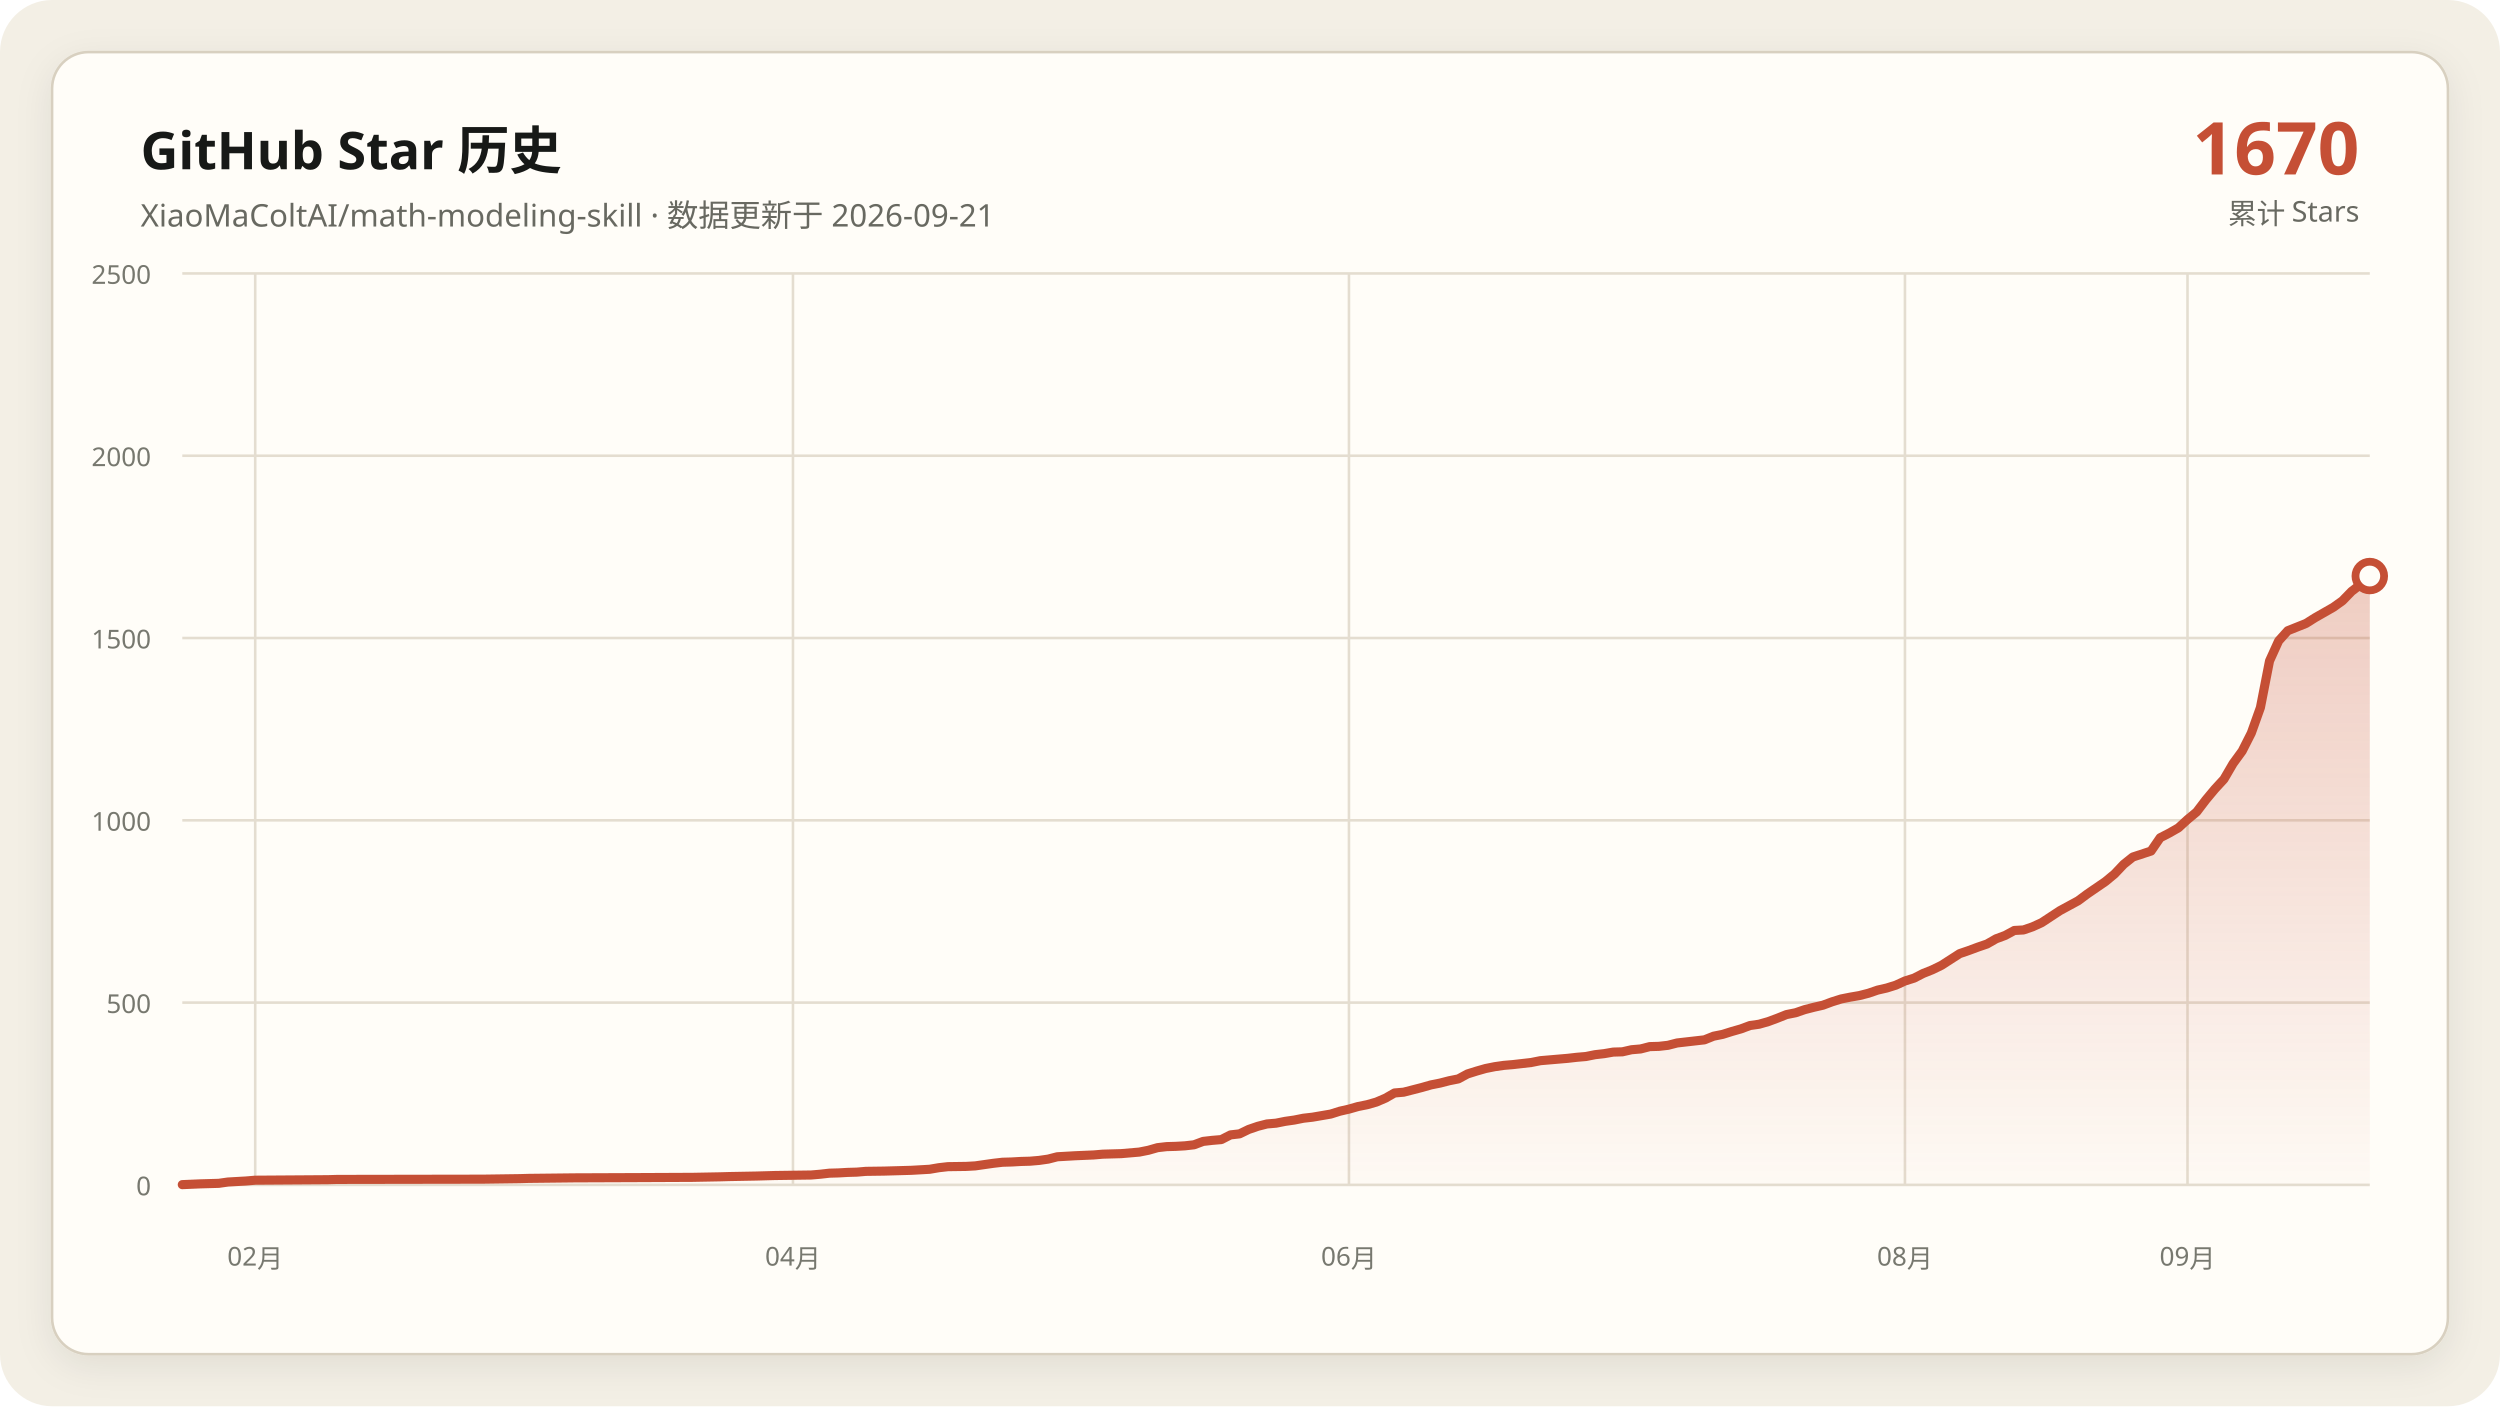
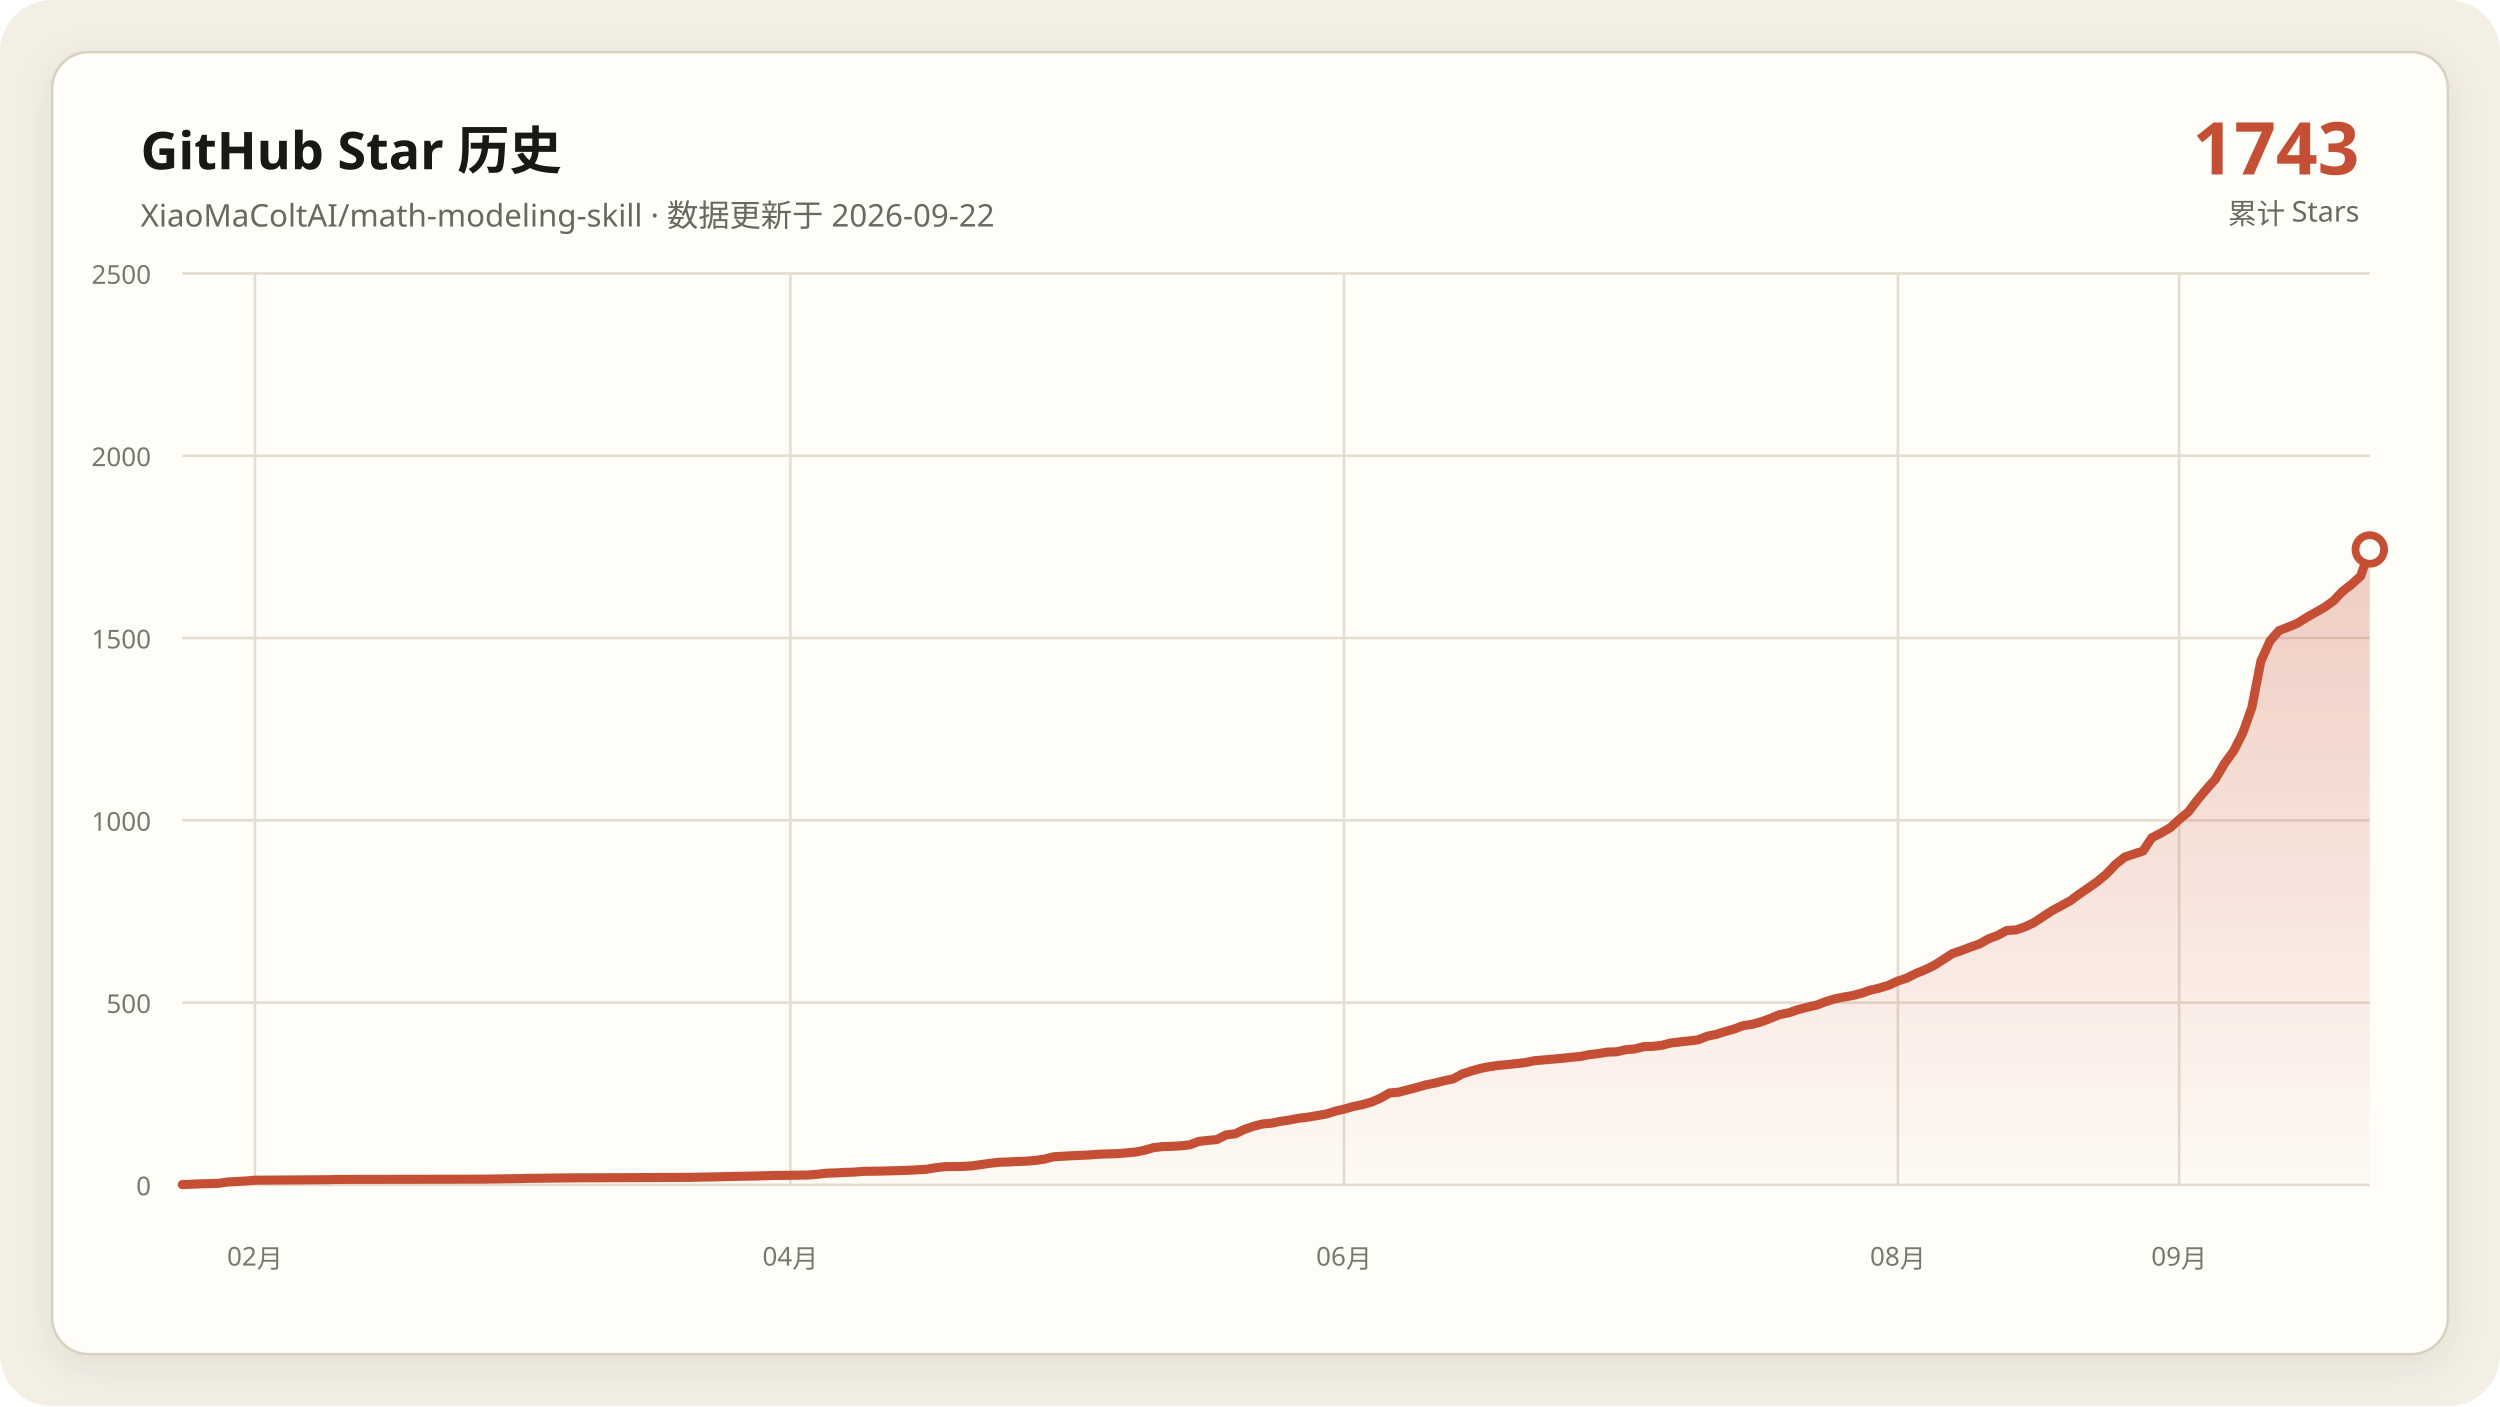
<svg xmlns="http://www.w3.org/2000/svg" data-y-max="2500" viewBox="0 0 960 540" role="img" aria-labelledby="title desc">
  <defs>
    <linearGradient id="area" x1="0" y1="0" x2="0" y2="1">
      <stop offset="0" stop-color="#c54f35" stop-opacity=".28" />
      <stop offset="1" stop-color="#c54f35" stop-opacity=".02" />
    </linearGradient>
    <filter id="shadow" x="-10%" y="-10%" width="120%" height="120%">
      <feDropShadow dx="0" dy="4" stdDeviation="7" flood-color="#171917" flood-opacity=".08" />
    </filter>
  </defs>
  <rect width="960" height="540" rx="20" fill="#f3efe5" />
  <rect x="20" y="20" width="920" height="500" rx="14" fill="#fffdf8" stroke="#d8d0c0" filter="url(#shadow)" />
  <g font-family="Segoe UI, Microsoft YaHei, sans-serif">
    <text x="54" y="65" fill="#171917" font-size="20" font-weight="700">GitHub Star 历史</text>
-     <text x="54" y="87" fill="#686961" font-size="12">XiaoMaColtAI/math-modeling-skill · 数据更新于 2026-09-21</text>
-     <text x="906" y="67" fill="#c54f35" font-size="28" font-weight="750" text-anchor="end">1670</text>
+     <text x="54" y="87" fill="#686961" font-size="12">XiaoMaColtAI/math-modeling-skill · 数据更新于 2026-09-22</text>
+     <text x="906" y="67" fill="#c54f35" font-size="28" font-weight="750" text-anchor="end">1743</text>
    <text x="906" y="86" fill="#686961" font-size="11" text-anchor="end">累计 Stars</text>
    <g fill="#77786f" font-size="10">
      <path d="M70 455.0H910" fill="none" stroke="#e4ddd0" stroke-width="1" />
      <text data-y-tick="true" x="58" y="459.0" text-anchor="end">0</text>
      <path d="M70 385.0H910" fill="none" stroke="#e4ddd0" stroke-width="1" />
      <text data-y-tick="true" x="58" y="389.0" text-anchor="end">500</text>
      <path d="M70 315.0H910" fill="none" stroke="#e4ddd0" stroke-width="1" />
      <text data-y-tick="true" x="58" y="319.0" text-anchor="end">1000</text>
      <path d="M70 245.0H910" fill="none" stroke="#e4ddd0" stroke-width="1" />
      <text data-y-tick="true" x="58" y="249.0" text-anchor="end">1500</text>
      <path d="M70 175.0H910" fill="none" stroke="#e4ddd0" stroke-width="1" />
      <text data-y-tick="true" x="58" y="179.0" text-anchor="end">2000</text>
      <path d="M70 105.0H910" fill="none" stroke="#e4ddd0" stroke-width="1" />
      <text data-y-tick="true" x="58" y="109.0" text-anchor="end">2500</text>
-       <path d="M98.0 105V455" fill="none" stroke="#e4ddd0" stroke-width="1" />
-       <text x="98.0" y="486" text-anchor="middle">02月</text>
-       <path d="M304.5 105V455" fill="none" stroke="#e4ddd0" stroke-width="1" />
-       <text x="304.5" y="486" text-anchor="middle">04月</text>
-       <path d="M518.0 105V455" fill="none" stroke="#e4ddd0" stroke-width="1" />
-       <text x="518.0" y="486" text-anchor="middle">06月</text>
-       <path d="M731.5 105V455" fill="none" stroke="#e4ddd0" stroke-width="1" />
-       <text x="731.5" y="486" text-anchor="middle">08月</text>
-       <path d="M840.0 105V455" fill="none" stroke="#e4ddd0" stroke-width="1" />
-       <text x="840.0" y="486" text-anchor="middle">09月</text>
+       <path d="M97.9 105V455" fill="none" stroke="#e4ddd0" stroke-width="1" />
+       <text x="97.9" y="486" text-anchor="middle">02月</text>
+       <path d="M303.5 105V455" fill="none" stroke="#e4ddd0" stroke-width="1" />
+       <text x="303.5" y="486" text-anchor="middle">04月</text>
+       <path d="M516.1 105V455" fill="none" stroke="#e4ddd0" stroke-width="1" />
+       <text x="516.1" y="486" text-anchor="middle">06月</text>
+       <path d="M728.8 105V455" fill="none" stroke="#e4ddd0" stroke-width="1" />
+       <text x="728.8" y="486" text-anchor="middle">08月</text>
+       <path d="M836.8 105V455" fill="none" stroke="#e4ddd0" stroke-width="1" />
+       <text x="836.8" y="486" text-anchor="middle">09月</text>
    </g>
-     <polygon fill="url(#area)" points="70.0,455 70.0,454.9 77.0,454.6 84.0,454.4 87.5,453.9 94.5,453.5 98.0,453.2 126.0,453.0 129.5,452.9 185.5,452.8 199.5,452.6 203.0,452.5 220.5,452.3 245.0,452.2 266.0,452.1 276.5,451.9 280.0,451.8 290.5,451.6 294.0,451.5 297.5,451.4 311.5,451.2 315.0,450.9 318.5,450.5 322.0,450.4 325.5,450.2 329.0,450.1 332.5,449.8 339.5,449.7 346.5,449.5 350.0,449.4 357.0,449.0 360.5,448.4 364.0,448.0 371.0,447.9 374.5,447.7 378.0,447.2 381.5,446.7 385.0,446.3 388.5,446.2 392.0,446.0 395.5,445.9 399.0,445.6 402.5,445.1 406.0,444.2 413.0,443.8 420.0,443.5 423.5,443.2 427.0,443.1 430.5,443.0 437.5,442.4 441.0,441.7 444.5,440.7 448.0,440.3 451.5,440.2 455.0,440.0 458.5,439.6 462.0,438.3 465.5,437.9 469.0,437.6 472.5,435.8 476.0,435.4 479.5,433.7 483.0,432.5 486.5,431.6 490.0,431.3 493.5,430.6 497.0,430.1 500.5,429.4 504.0,429.0 507.5,428.4 511.0,427.8 514.5,426.7 518.0,425.9 521.5,424.9 525.0,424.2 528.5,423.2 532.0,421.7 535.5,419.7 539.0,419.4 542.5,418.5 546.0,417.6 549.5,416.6 553.0,415.9 556.5,415.0 560.0,414.3 563.5,412.4 567.0,411.3 570.5,410.3 574.0,409.6 577.5,409.1 581.0,408.8 584.5,408.4 588.0,408.0 591.5,407.3 595.0,407.0 598.5,406.7 602.0,406.4 605.5,406.0 609.0,405.7 612.5,405.0 616.0,404.6 619.5,404.0 623.0,403.9 626.5,403.1 630.0,402.8 633.5,401.9 637.0,401.8 640.5,401.4 644.0,400.5 647.5,400.1 651.0,399.7 654.5,399.3 658.0,397.9 661.5,397.2 665.0,396.1 668.5,395.1 672.0,393.8 675.5,393.3 679.0,392.3 682.5,391.0 686.0,389.6 689.5,388.9 693.0,387.7 696.5,386.8 700.0,386.0 703.5,384.7 707.0,383.6 710.5,382.9 714.0,382.3 717.5,381.4 721.0,380.2 724.5,379.4 728.0,378.3 731.5,376.7 735.0,375.6 738.5,373.8 742.0,372.4 745.5,370.7 752.5,366.2 756.0,365.0 759.5,363.7 763.0,362.5 766.5,360.5 770.0,359.2 773.5,357.3 777.0,357.1 780.5,355.9 784.0,354.3 787.5,352.0 791.0,349.7 794.5,347.8 798.0,345.9 801.5,343.3 805.0,340.9 808.5,338.5 812.0,335.6 815.5,331.9 819.0,329.1 826.0,326.8 829.5,321.7 833.0,319.9 836.5,317.9 840.0,314.7 843.5,311.8 847.0,307.2 850.5,303.0 854.0,299.2 857.5,293.2 861.0,288.4 864.5,281.5 868.0,271.7 871.5,253.8 875.0,246.1 878.5,242.2 882.0,240.8 885.5,239.4 889.0,237.2 892.5,235.2 896.0,233.2 899.5,230.7 903.0,227.1 906.5,224.4 910.0,221.2 910.0,455" />
-     <polyline fill="none" stroke="#c54f35" stroke-width="3.5" stroke-linecap="round" stroke-linejoin="round" points="70.0,454.9 77.0,454.6 84.0,454.4 87.5,453.9 94.5,453.5 98.0,453.2 126.0,453.0 129.5,452.9 185.5,452.8 199.5,452.6 203.0,452.5 220.5,452.3 245.0,452.2 266.0,452.1 276.5,451.9 280.0,451.8 290.5,451.6 294.0,451.5 297.5,451.4 311.5,451.2 315.0,450.9 318.5,450.5 322.0,450.4 325.5,450.2 329.0,450.1 332.5,449.8 339.5,449.7 346.5,449.5 350.0,449.4 357.0,449.0 360.5,448.4 364.0,448.0 371.0,447.9 374.5,447.7 378.0,447.2 381.5,446.7 385.0,446.3 388.5,446.2 392.0,446.0 395.5,445.9 399.0,445.6 402.5,445.1 406.0,444.2 413.0,443.8 420.0,443.5 423.5,443.2 427.0,443.1 430.5,443.0 437.5,442.4 441.0,441.7 444.5,440.7 448.0,440.3 451.5,440.2 455.0,440.0 458.5,439.6 462.0,438.3 465.5,437.9 469.0,437.6 472.5,435.8 476.0,435.4 479.5,433.7 483.0,432.5 486.5,431.6 490.0,431.3 493.5,430.6 497.0,430.1 500.5,429.4 504.0,429.0 507.5,428.4 511.0,427.8 514.5,426.7 518.0,425.9 521.5,424.9 525.0,424.2 528.5,423.2 532.0,421.7 535.5,419.7 539.0,419.4 542.5,418.5 546.0,417.6 549.5,416.6 553.0,415.9 556.5,415.0 560.0,414.3 563.5,412.4 567.0,411.3 570.5,410.3 574.0,409.6 577.5,409.1 581.0,408.8 584.5,408.4 588.0,408.0 591.5,407.3 595.0,407.0 598.5,406.7 602.0,406.4 605.5,406.0 609.0,405.7 612.5,405.0 616.0,404.6 619.5,404.0 623.0,403.9 626.5,403.1 630.0,402.8 633.5,401.9 637.0,401.8 640.5,401.4 644.0,400.5 647.5,400.1 651.0,399.7 654.5,399.3 658.0,397.9 661.5,397.2 665.0,396.1 668.5,395.1 672.0,393.8 675.5,393.3 679.0,392.3 682.5,391.0 686.0,389.6 689.5,388.9 693.0,387.7 696.5,386.8 700.0,386.0 703.5,384.7 707.0,383.6 710.5,382.9 714.0,382.3 717.5,381.4 721.0,380.2 724.5,379.4 728.0,378.3 731.5,376.7 735.0,375.6 738.5,373.8 742.0,372.4 745.5,370.7 752.5,366.2 756.0,365.0 759.5,363.7 763.0,362.5 766.5,360.5 770.0,359.2 773.5,357.3 777.0,357.1 780.5,355.9 784.0,354.3 787.5,352.0 791.0,349.7 794.5,347.8 798.0,345.9 801.5,343.3 805.0,340.9 808.5,338.5 812.0,335.6 815.5,331.9 819.0,329.1 826.0,326.8 829.5,321.7 833.0,319.9 836.5,317.9 840.0,314.7 843.5,311.8 847.0,307.2 850.5,303.0 854.0,299.2 857.5,293.2 861.0,288.4 864.5,281.5 868.0,271.7 871.5,253.8 875.0,246.1 878.5,242.2 882.0,240.8 885.5,239.4 889.0,237.2 892.5,235.2 896.0,233.2 899.5,230.7 903.0,227.1 906.5,224.4 910.0,221.2" />
-     <circle cx="910.0" cy="221.2" r="5.5" fill="#fffdf8" stroke="#c54f35" stroke-width="3" />
+     <polygon fill="url(#area)" points="70.0,455 70.0,454.9 77.0,454.6 83.9,454.4 87.4,453.9 94.4,453.5 97.9,453.2 125.8,453.0 129.3,452.9 185.0,452.8 199.0,452.6 202.4,452.5 219.9,452.3 244.3,452.2 265.2,452.1 275.6,451.9 279.1,451.8 289.6,451.6 293.1,451.5 296.6,451.4 310.5,451.2 314.0,450.9 317.5,450.5 321.0,450.4 324.4,450.2 327.9,450.1 331.4,449.8 338.4,449.7 345.4,449.5 348.8,449.4 355.8,449.0 359.3,448.4 362.8,448.0 369.8,447.9 373.2,447.7 376.7,447.2 380.2,446.7 383.7,446.3 387.2,446.2 390.7,446.0 394.1,445.9 397.6,445.6 401.1,445.1 404.6,444.2 411.6,443.8 418.5,443.5 422.0,443.2 425.5,443.1 429.0,443.0 436.0,442.4 439.5,441.7 442.9,440.7 446.4,440.3 449.9,440.2 453.4,440.0 456.9,439.6 460.4,438.3 463.9,437.9 467.3,437.6 470.8,435.8 474.3,435.4 477.8,433.7 481.3,432.5 484.8,431.6 488.3,431.3 491.7,430.6 495.2,430.1 498.7,429.4 502.2,429.0 505.7,428.4 509.2,427.8 512.7,426.7 516.1,425.9 519.6,424.9 523.1,424.2 526.6,423.2 530.1,421.7 533.6,419.7 537.1,419.4 540.5,418.5 544.0,417.6 547.5,416.6 551.0,415.9 554.5,415.0 558.0,414.3 561.5,412.4 564.9,411.3 568.4,410.3 571.9,409.6 575.4,409.1 578.9,408.8 582.4,408.4 585.9,408.0 589.3,407.3 592.8,407.0 596.3,406.7 599.8,406.4 603.3,406.0 606.8,405.7 610.2,405.0 613.7,404.6 617.2,404.0 620.7,403.9 624.2,403.1 627.7,402.8 631.2,401.9 634.6,401.8 638.1,401.4 641.6,400.5 645.1,400.1 648.6,399.7 652.1,399.3 655.6,397.9 659.0,397.2 662.5,396.1 666.0,395.1 669.5,393.8 673.0,393.3 676.5,392.3 680.0,391.0 683.4,389.6 686.9,388.9 690.4,387.7 693.9,386.8 697.4,386.0 700.9,384.7 704.4,383.6 707.8,382.9 711.3,382.3 714.8,381.4 718.3,380.2 721.8,379.4 725.3,378.3 728.8,376.7 732.2,375.6 735.7,373.8 739.2,372.4 742.7,370.7 749.7,366.2 753.2,365.0 756.6,363.7 760.1,362.5 763.6,360.5 767.1,359.2 770.6,357.3 774.1,357.1 777.6,355.9 781.0,354.3 784.5,352.0 788.0,349.7 791.5,347.8 795.0,345.9 798.5,343.3 802.0,340.9 805.4,338.5 808.9,335.6 812.4,331.9 815.9,329.1 822.9,326.8 826.3,321.7 829.8,319.9 833.3,317.9 836.8,314.7 840.3,311.8 843.8,307.2 847.3,303.0 850.7,299.2 854.2,293.2 857.7,288.4 861.2,281.5 864.7,271.7 868.2,253.8 871.7,246.1 875.1,242.2 878.6,240.8 882.1,239.4 885.6,237.2 889.1,235.2 892.6,233.2 896.1,230.7 899.5,227.1 903.0,224.4 906.5,221.2 910.0,211.0 910.0,455" />
+     <polyline fill="none" stroke="#c54f35" stroke-width="3.5" stroke-linecap="round" stroke-linejoin="round" points="70.0,454.9 77.0,454.6 83.9,454.4 87.4,453.9 94.4,453.5 97.9,453.2 125.8,453.0 129.3,452.9 185.0,452.8 199.0,452.6 202.4,452.5 219.9,452.3 244.3,452.2 265.2,452.1 275.6,451.9 279.1,451.8 289.6,451.6 293.1,451.5 296.6,451.4 310.5,451.2 314.0,450.9 317.5,450.5 321.0,450.4 324.4,450.2 327.9,450.1 331.4,449.8 338.4,449.7 345.4,449.5 348.8,449.4 355.8,449.0 359.3,448.4 362.8,448.0 369.8,447.9 373.2,447.7 376.7,447.2 380.2,446.7 383.7,446.3 387.2,446.2 390.7,446.0 394.1,445.9 397.6,445.6 401.1,445.1 404.6,444.2 411.6,443.8 418.5,443.5 422.0,443.2 425.5,443.1 429.0,443.0 436.0,442.4 439.5,441.7 442.9,440.7 446.4,440.3 449.9,440.2 453.4,440.0 456.9,439.6 460.4,438.3 463.9,437.9 467.3,437.6 470.8,435.8 474.3,435.4 477.8,433.7 481.3,432.5 484.8,431.6 488.3,431.3 491.7,430.6 495.2,430.1 498.7,429.4 502.2,429.0 505.7,428.4 509.2,427.8 512.7,426.7 516.1,425.9 519.6,424.9 523.1,424.2 526.6,423.2 530.1,421.7 533.6,419.7 537.1,419.4 540.5,418.5 544.0,417.6 547.5,416.6 551.0,415.9 554.5,415.0 558.0,414.3 561.5,412.4 564.9,411.3 568.4,410.3 571.9,409.6 575.4,409.1 578.9,408.8 582.4,408.4 585.9,408.0 589.3,407.3 592.8,407.0 596.3,406.7 599.8,406.4 603.3,406.0 606.8,405.7 610.2,405.0 613.7,404.6 617.2,404.0 620.7,403.9 624.2,403.1 627.7,402.8 631.2,401.9 634.6,401.8 638.1,401.4 641.6,400.5 645.1,400.1 648.6,399.7 652.1,399.3 655.6,397.9 659.0,397.2 662.5,396.1 666.0,395.1 669.5,393.8 673.0,393.3 676.5,392.3 680.0,391.0 683.4,389.6 686.9,388.9 690.4,387.7 693.9,386.8 697.4,386.0 700.9,384.7 704.4,383.6 707.8,382.9 711.3,382.3 714.8,381.4 718.3,380.2 721.8,379.4 725.3,378.3 728.8,376.7 732.2,375.6 735.7,373.8 739.2,372.4 742.7,370.7 749.7,366.2 753.2,365.0 756.6,363.7 760.1,362.5 763.6,360.5 767.1,359.2 770.6,357.3 774.1,357.1 777.6,355.9 781.0,354.3 784.5,352.0 788.0,349.7 791.5,347.8 795.0,345.9 798.5,343.3 802.0,340.9 805.4,338.5 808.9,335.6 812.4,331.9 815.9,329.1 822.9,326.8 826.3,321.7 829.8,319.9 833.3,317.9 836.8,314.7 840.3,311.8 843.8,307.2 847.3,303.0 850.7,299.2 854.2,293.2 857.7,288.4 861.2,281.5 864.7,271.7 868.2,253.8 871.7,246.1 875.1,242.2 878.6,240.8 882.1,239.4 885.6,237.2 889.1,235.2 892.6,233.2 896.1,230.7 899.5,227.1 903.0,224.4 906.5,221.2 910.0,211.0" />
+     <circle cx="910.0" cy="211.0" r="5.5" fill="#fffdf8" stroke="#c54f35" stroke-width="3" />
  </g>
</svg>
